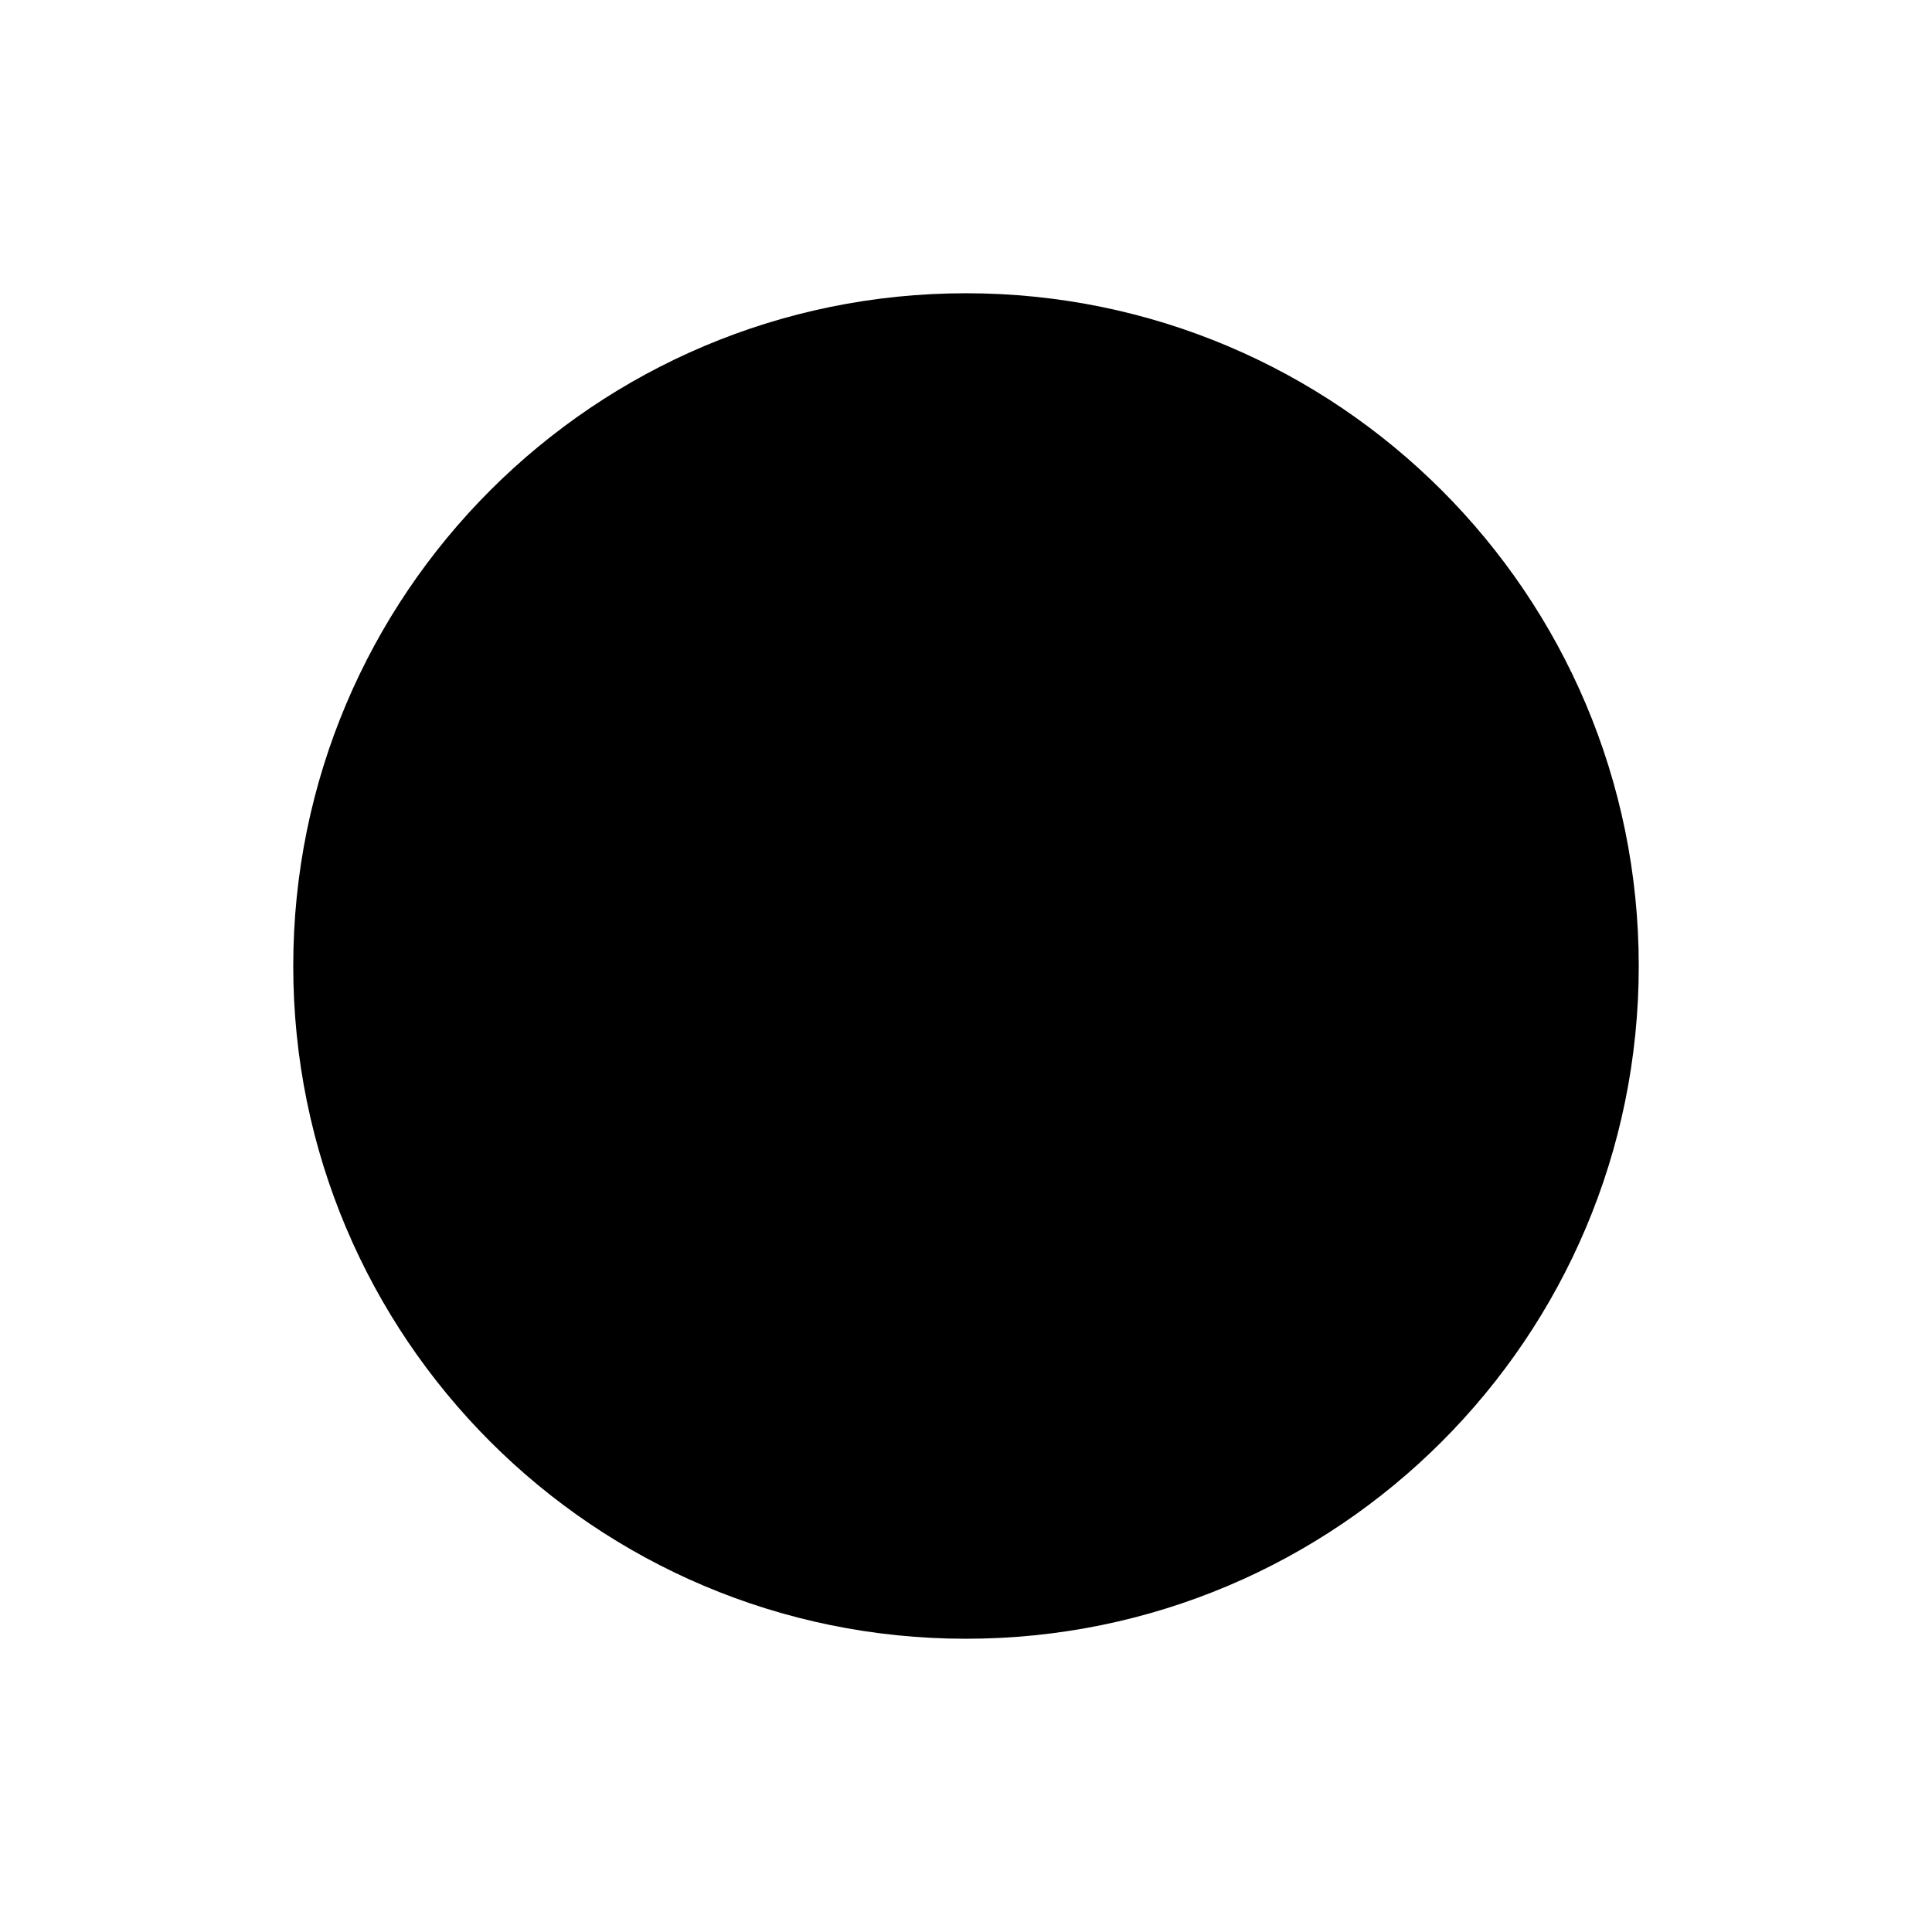
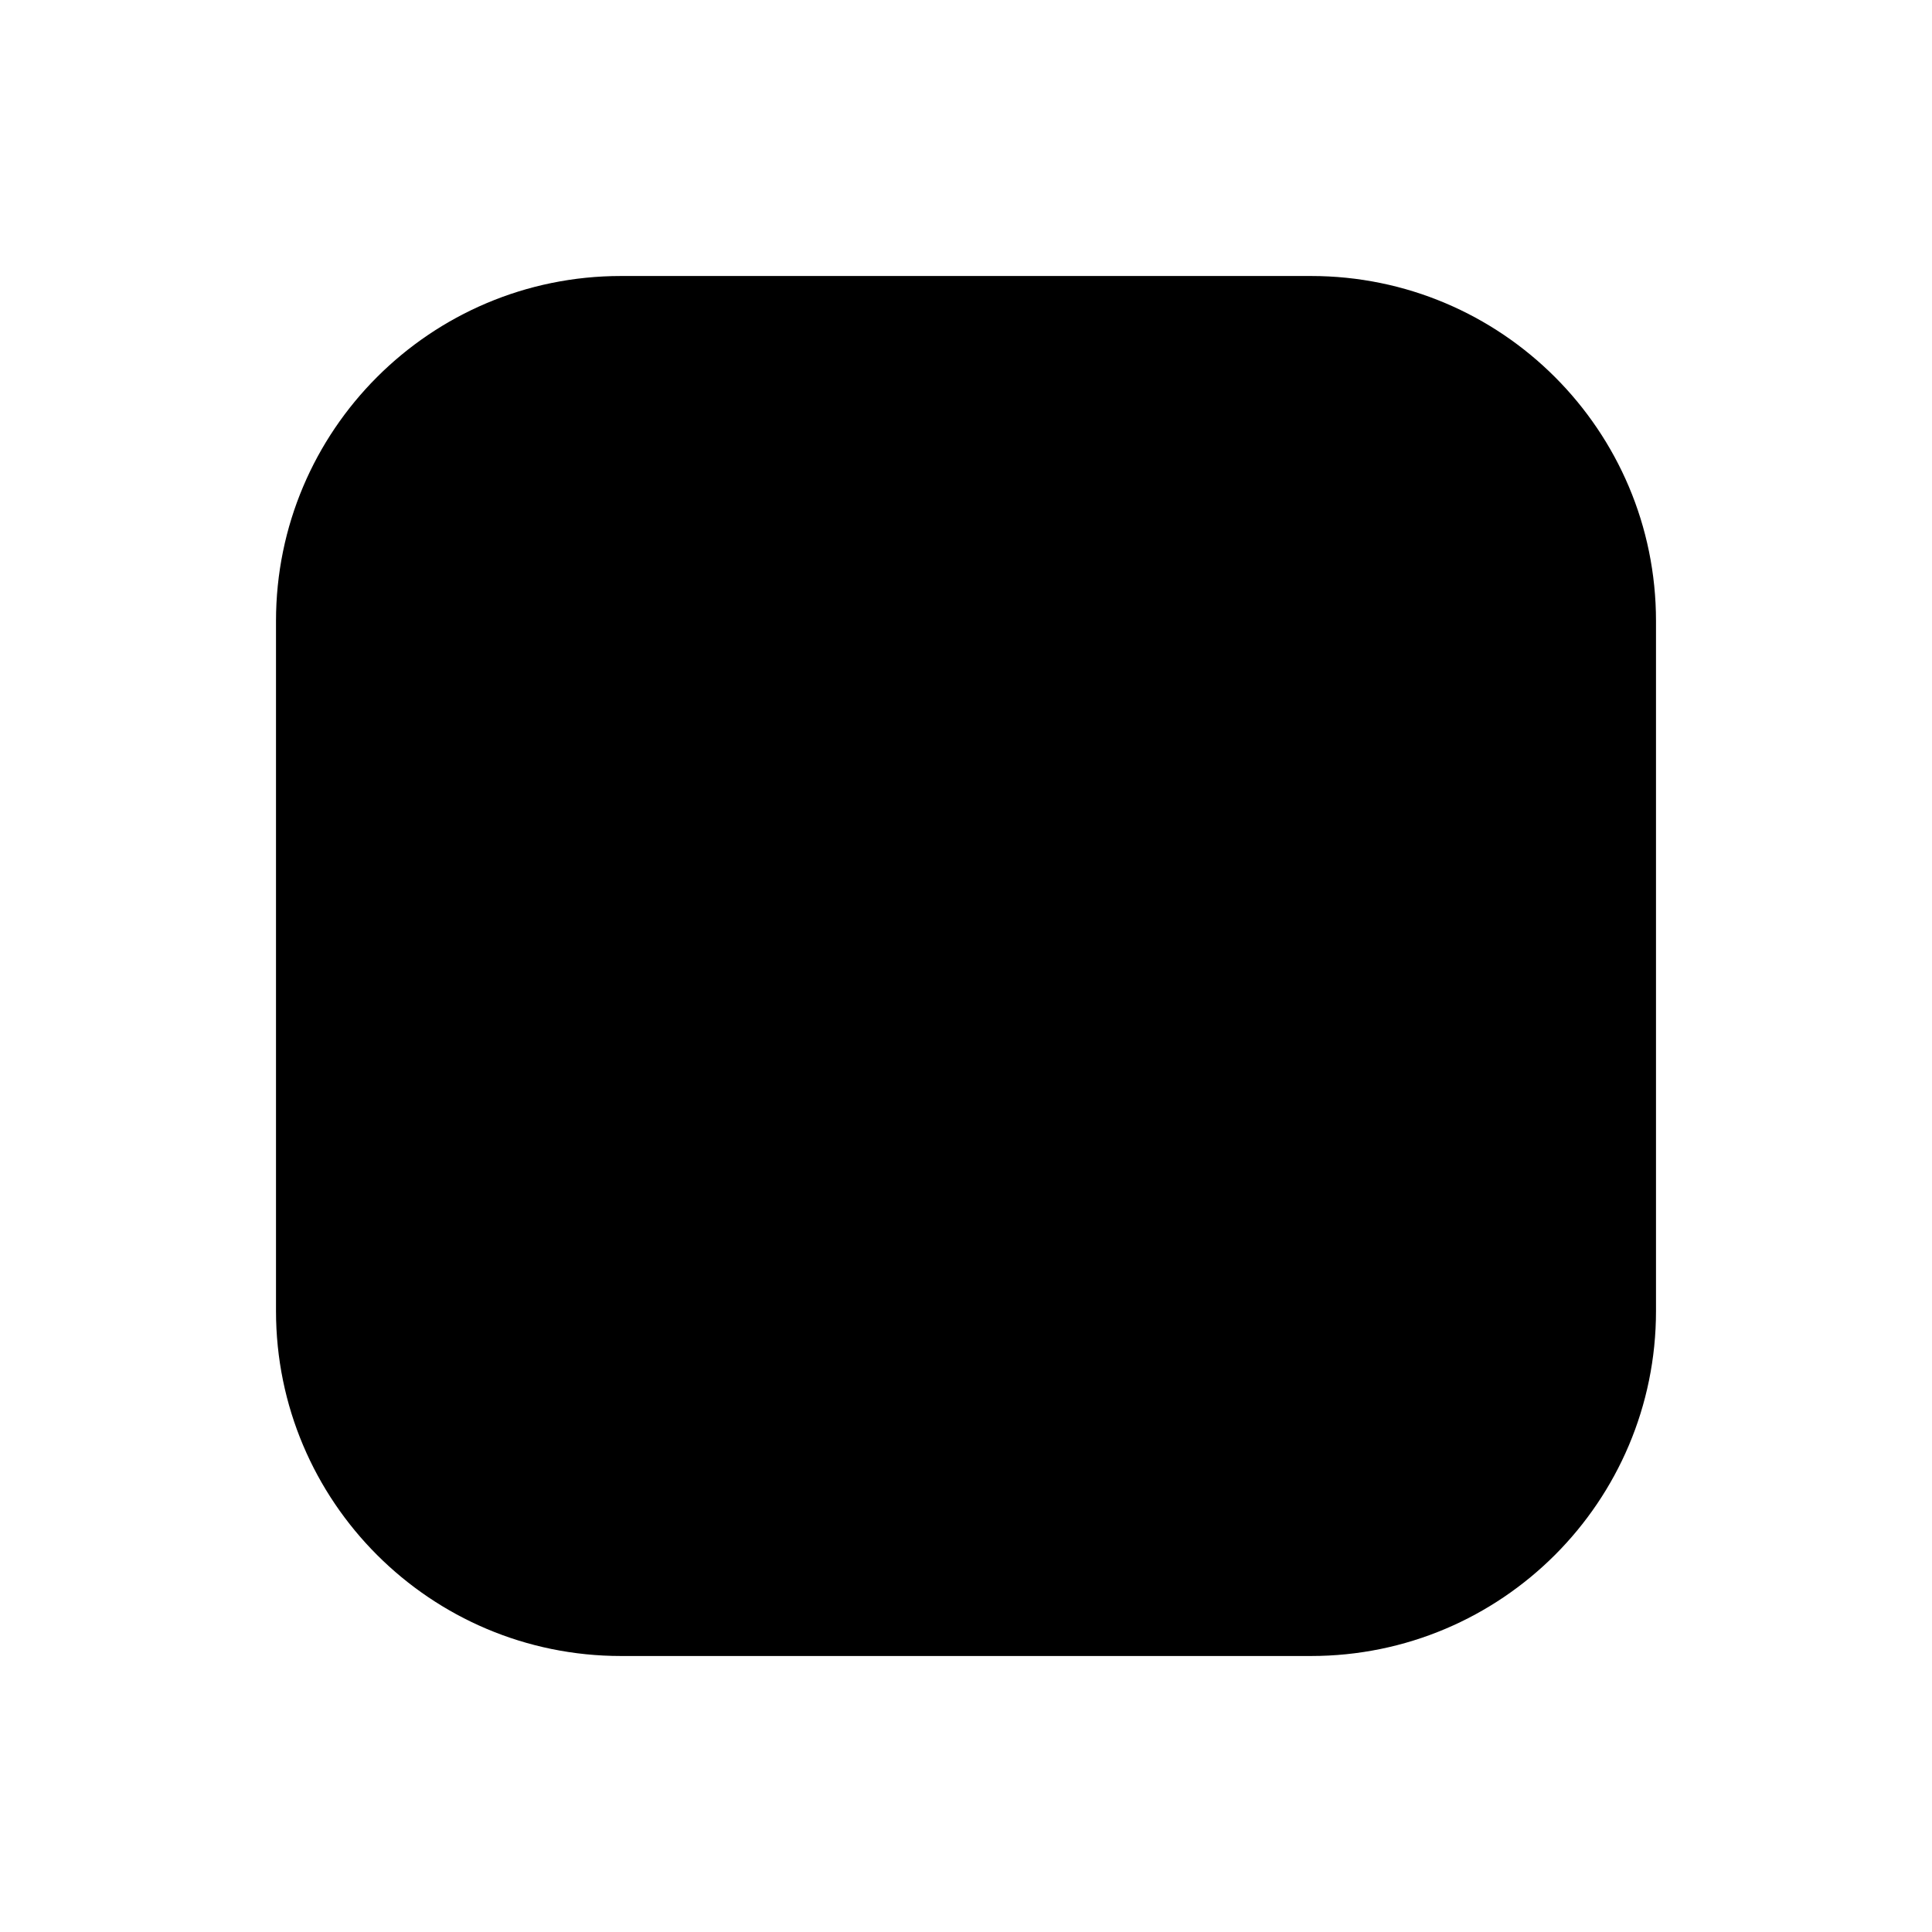
<svg xmlns="http://www.w3.org/2000/svg" viewBox="0 0 56 56">
-   <rect x="8.5" y="8.5" width="39" height="39" rx="19.5" />
+   <rect x="8" y="8" width="40" height="40" rx="10" />
</svg>
